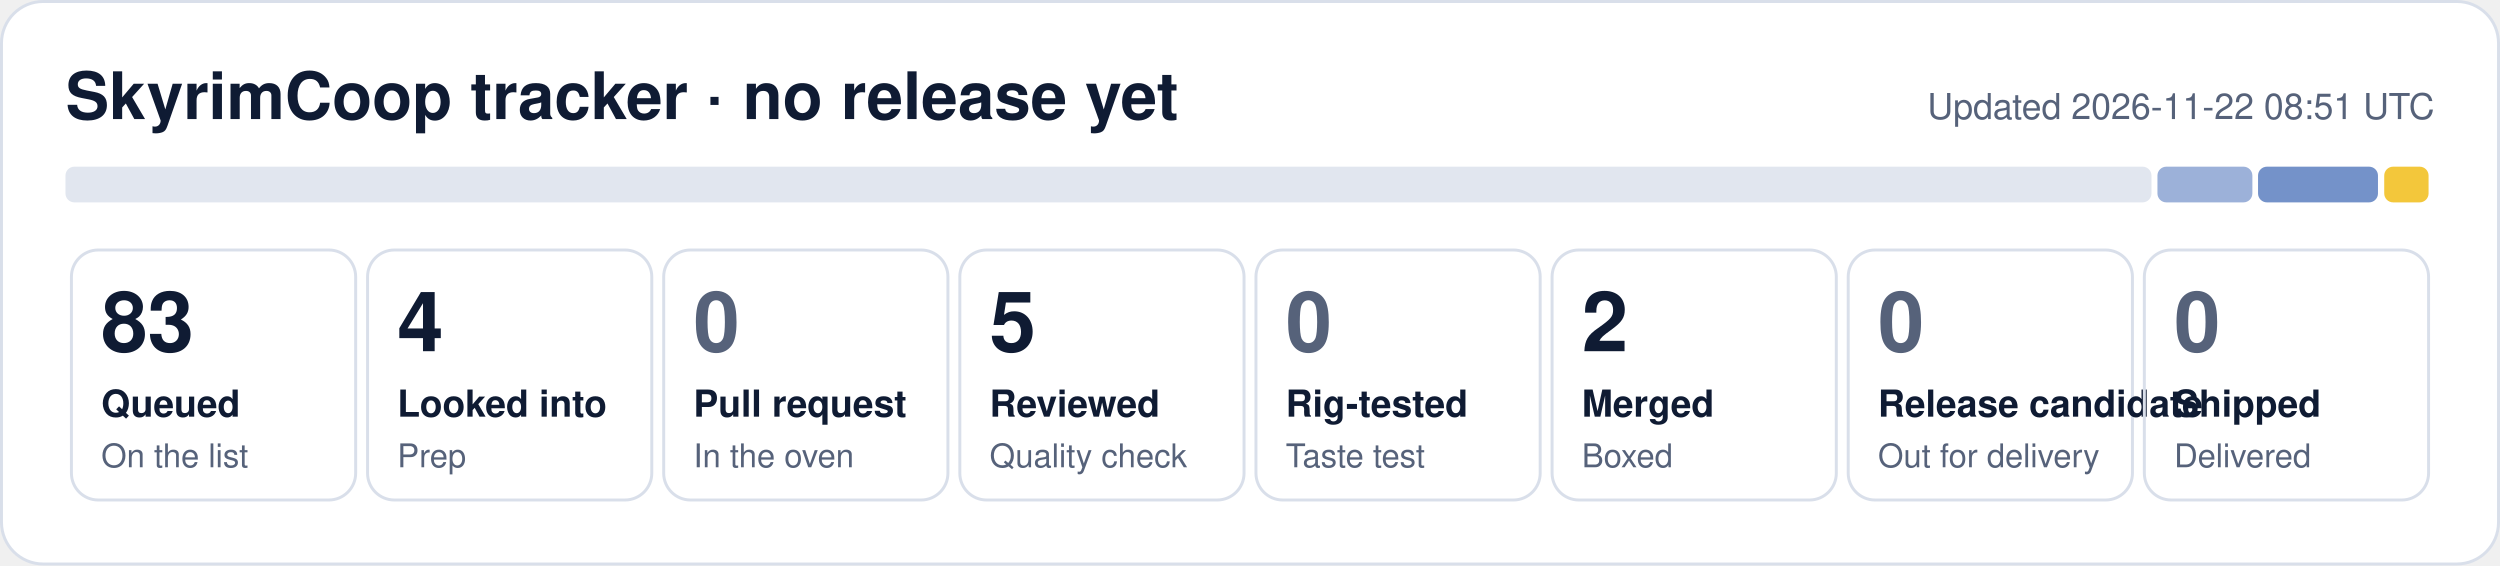
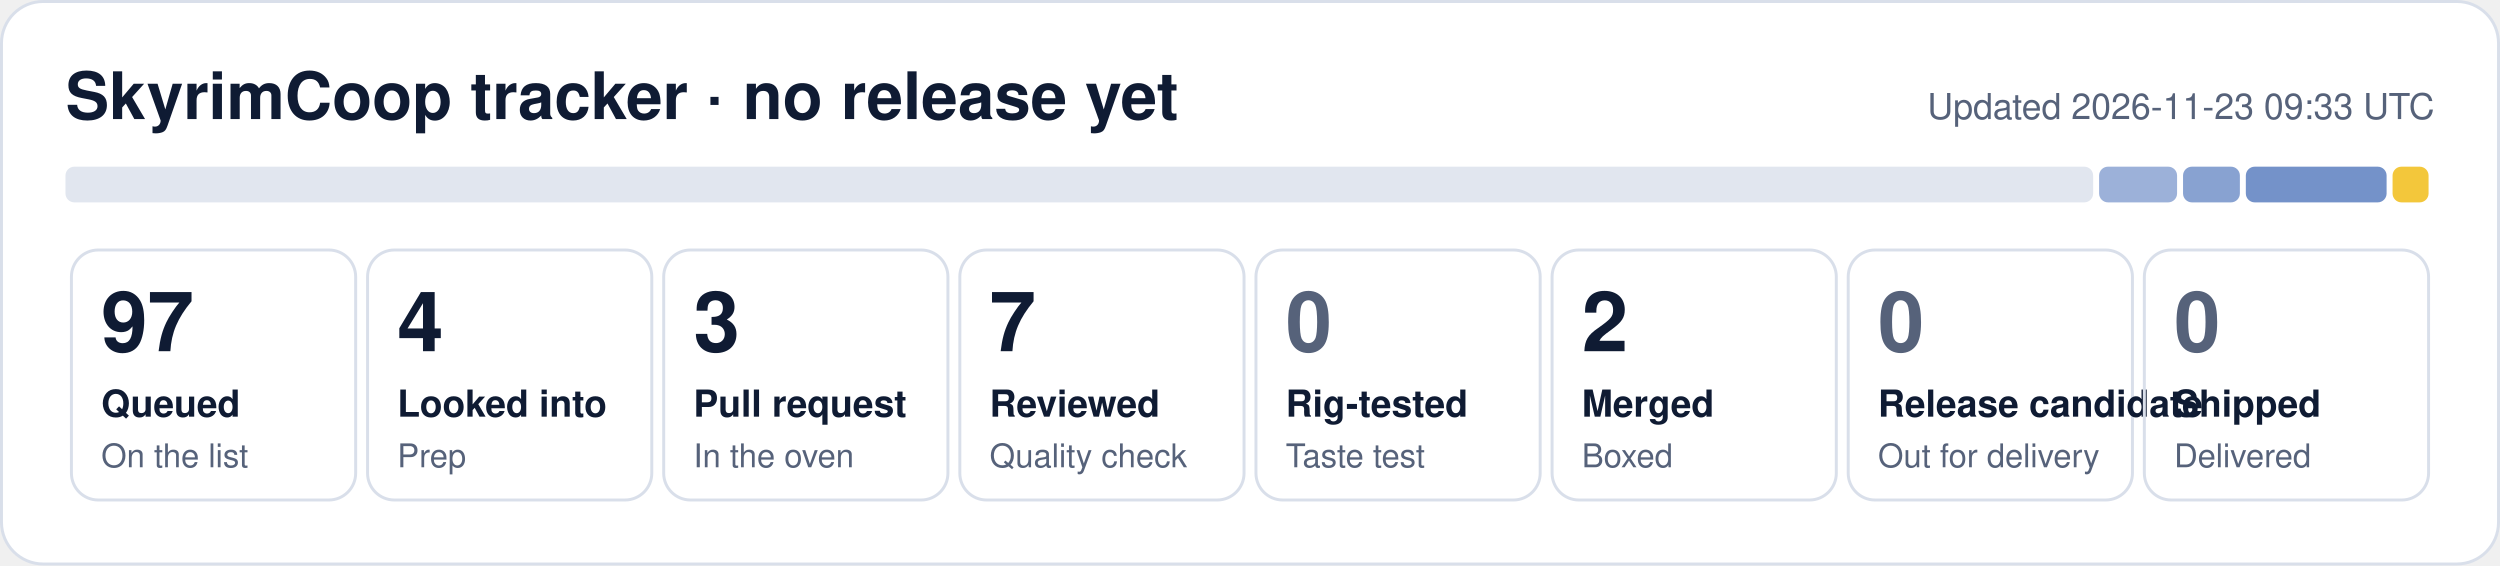
- <svg xmlns="http://www.w3.org/2000/svg" width="840" height="190" viewBox="0 0 840 190" role="img" aria-label="SkyrimCoop tracker: 83 queued, 4 looked into, 5 reviewed, 2 merged">
+ <svg xmlns="http://www.w3.org/2000/svg" width="840" height="190" viewBox="0 0 840 190" role="img" aria-label="SkyrimCoop tracker: 97 queued, 4 looked into, 3 pull request, 7 reviewed, 2 merged">
  <rect x="0.5" y="0.5" width="839" height="189" rx="14" fill="#ffffff" stroke="#d9dfea" />
  <text x="22" y="40" font-family="Segoe UI, Helvetica, Arial, sans-serif" font-size="22" font-weight="700" fill="#0f1b33">SkyrimCoop tracker · no release yet</text>
-   <text x="818" y="40" font-family="Segoe UI, Helvetica, Arial, sans-serif" font-size="12" fill="#56627a" text-anchor="end">Updated 2026-11-22 08:51 UTC</text>
-   <rect x="22.0" y="56" width="700.9" height="12" rx="3" fill="#e1e6ef" fill-opacity="1.00" />
-   <rect x="724.9" y="56" width="31.9" height="12" rx="3" fill="#1f4fa8" fill-opacity="0.44" />
-   <rect x="758.7" y="56" width="40.3" height="12" rx="3" fill="#1f4fa8" fill-opacity="0.62" />
-   <rect x="801.1" y="56" width="14.9" height="12" rx="3" fill="#f0b90b" fill-opacity="0.80" />
+   <text x="818" y="40" font-family="Segoe UI, Helvetica, Arial, sans-serif" font-size="12" fill="#56627a" text-anchor="end">Updated 2026-11-23 09:33 UTC</text>
+   <rect x="22.0" y="56" width="681.3" height="12" rx="3" fill="#e1e6ef" fill-opacity="1.00" />
+   <rect x="705.3" y="56" width="26.2" height="12" rx="3" fill="#1f4fa8" fill-opacity="0.44" />
+   <rect x="733.5" y="56" width="19.1" height="12" rx="3" fill="#1f4fa8" fill-opacity="0.53" />
+   <rect x="754.6" y="56" width="47.3" height="12" rx="3" fill="#1f4fa8" fill-opacity="0.62" />
+   <rect x="803.9" y="56" width="12.1" height="12" rx="3" fill="#f0b90b" fill-opacity="0.80" />
  <rect x="24.0" y="84" width="95.5" height="84" rx="9" fill="none" stroke="#d9dfea" />
-   <text x="34.0" y="118" font-family="Segoe UI, Helvetica, Arial, sans-serif" font-size="28" font-weight="800" fill="#0f1b33">83</text>
+   <text x="34.0" y="118" font-family="Segoe UI, Helvetica, Arial, sans-serif" font-size="28" font-weight="800" fill="#0f1b33">97</text>
  <text x="34.0" y="140" font-family="Segoe UI, Helvetica, Arial, sans-serif" font-size="12.5" font-weight="600" fill="#0f1b33">Queued</text>
  <text x="34.0" y="157" font-family="Segoe UI, Helvetica, Arial, sans-serif" font-size="11" fill="#56627a">On the list</text>
  <rect x="123.5" y="84" width="95.5" height="84" rx="9" fill="none" stroke="#d9dfea" />
  <text x="133.5" y="118" font-family="Segoe UI, Helvetica, Arial, sans-serif" font-size="28" font-weight="800" fill="#0f1b33">4</text>
  <text x="133.5" y="140" font-family="Segoe UI, Helvetica, Arial, sans-serif" font-size="12.5" font-weight="600" fill="#0f1b33">Looked into</text>
  <text x="133.5" y="157" font-family="Segoe UI, Helvetica, Arial, sans-serif" font-size="11" fill="#56627a">Prep</text>
  <rect x="223.0" y="84" width="95.5" height="84" rx="9" fill="none" stroke="#d9dfea" />
-   <text x="233.0" y="118" font-family="Segoe UI, Helvetica, Arial, sans-serif" font-size="28" font-weight="800" fill="#56627a">0</text>
+   <text x="233.0" y="118" font-family="Segoe UI, Helvetica, Arial, sans-serif" font-size="28" font-weight="800" fill="#0f1b33">3</text>
  <text x="233.0" y="140" font-family="Segoe UI, Helvetica, Arial, sans-serif" font-size="12.5" font-weight="600" fill="#0f1b33">Pull request</text>
  <text x="233.0" y="157" font-family="Segoe UI, Helvetica, Arial, sans-serif" font-size="11" fill="#56627a">In the oven</text>
  <rect x="322.5" y="84" width="95.5" height="84" rx="9" fill="none" stroke="#d9dfea" />
-   <text x="332.5" y="118" font-family="Segoe UI, Helvetica, Arial, sans-serif" font-size="28" font-weight="800" fill="#0f1b33">5</text>
+   <text x="332.5" y="118" font-family="Segoe UI, Helvetica, Arial, sans-serif" font-size="28" font-weight="800" fill="#0f1b33">7</text>
  <text x="332.5" y="140" font-family="Segoe UI, Helvetica, Arial, sans-serif" font-size="12.5" font-weight="600" fill="#0f1b33">Reviewed</text>
  <text x="332.5" y="157" font-family="Segoe UI, Helvetica, Arial, sans-serif" font-size="11" fill="#56627a">Quality check</text>
  <rect x="422.0" y="84" width="95.5" height="84" rx="9" fill="none" stroke="#d9dfea" />
  <text x="432.0" y="118" font-family="Segoe UI, Helvetica, Arial, sans-serif" font-size="28" font-weight="800" fill="#56627a">0</text>
  <text x="432.0" y="140" font-family="Segoe UI, Helvetica, Arial, sans-serif" font-size="12.5" font-weight="600" fill="#0f1b33">Rig-tested</text>
  <text x="432.0" y="157" font-family="Segoe UI, Helvetica, Arial, sans-serif" font-size="11" fill="#56627a">Taste test</text>
  <rect x="521.5" y="84" width="95.5" height="84" rx="9" fill="none" stroke="#d9dfea" />
  <text x="531.5" y="118" font-family="Segoe UI, Helvetica, Arial, sans-serif" font-size="28" font-weight="800" fill="#0f1b33">2</text>
  <text x="531.5" y="140" font-family="Segoe UI, Helvetica, Arial, sans-serif" font-size="12.5" font-weight="600" fill="#0f1b33">Merged</text>
  <text x="531.5" y="157" font-family="Segoe UI, Helvetica, Arial, sans-serif" font-size="11" fill="#56627a">Boxed</text>
  <rect x="621.0" y="84" width="95.5" height="84" rx="9" fill="none" stroke="#d9dfea" />
  <text x="631.0" y="118" font-family="Segoe UI, Helvetica, Arial, sans-serif" font-size="28" font-weight="800" fill="#56627a">0</text>
  <text x="631.0" y="140" font-family="Segoe UI, Helvetica, Arial, sans-serif" font-size="12.5" font-weight="600" fill="#0f1b33">Release candidate</text>
  <text x="631.0" y="157" font-family="Segoe UI, Helvetica, Arial, sans-serif" font-size="11" fill="#56627a">Out for delivery</text>
  <rect x="720.5" y="84" width="95.5" height="84" rx="9" fill="none" stroke="#d9dfea" />
  <text x="730.5" y="118" font-family="Segoe UI, Helvetica, Arial, sans-serif" font-size="28" font-weight="800" fill="#56627a">0</text>
  <text x="730.5" y="140" font-family="Segoe UI, Helvetica, Arial, sans-serif" font-size="12.5" font-weight="600" fill="#0f1b33">Shipped</text>
  <text x="730.5" y="157" font-family="Segoe UI, Helvetica, Arial, sans-serif" font-size="11" fill="#56627a">Delivered</text>
</svg>
